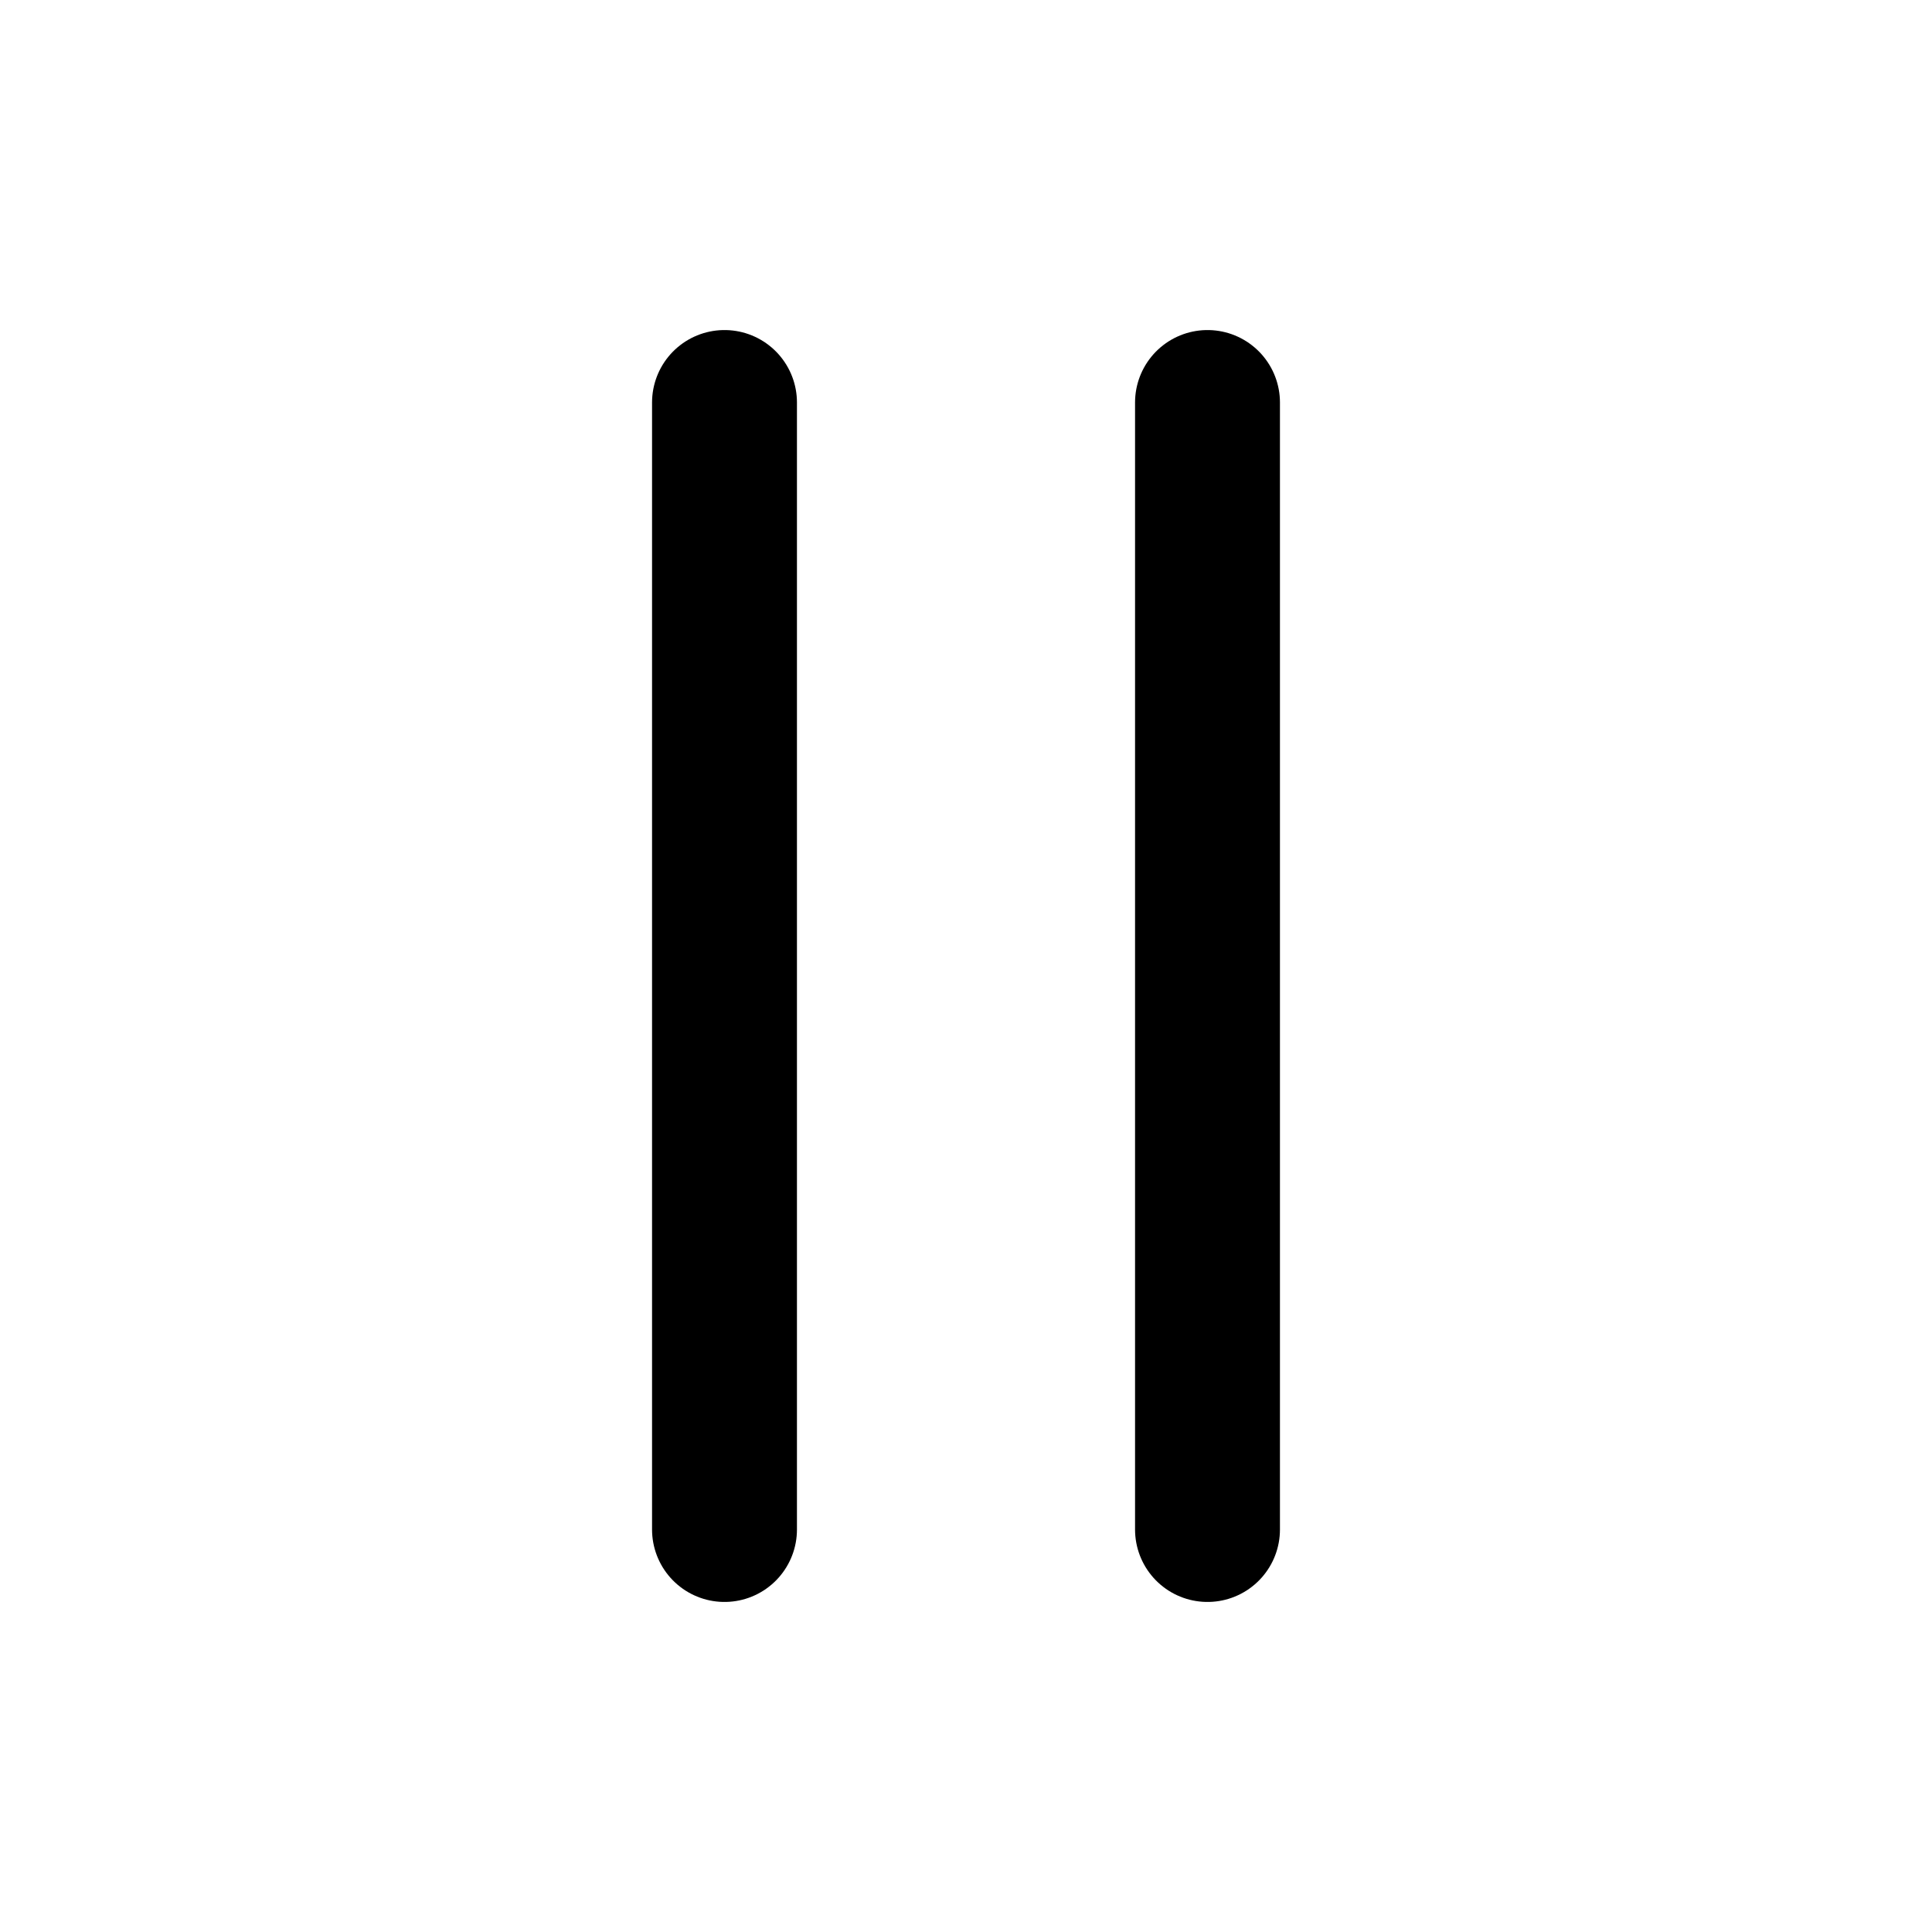
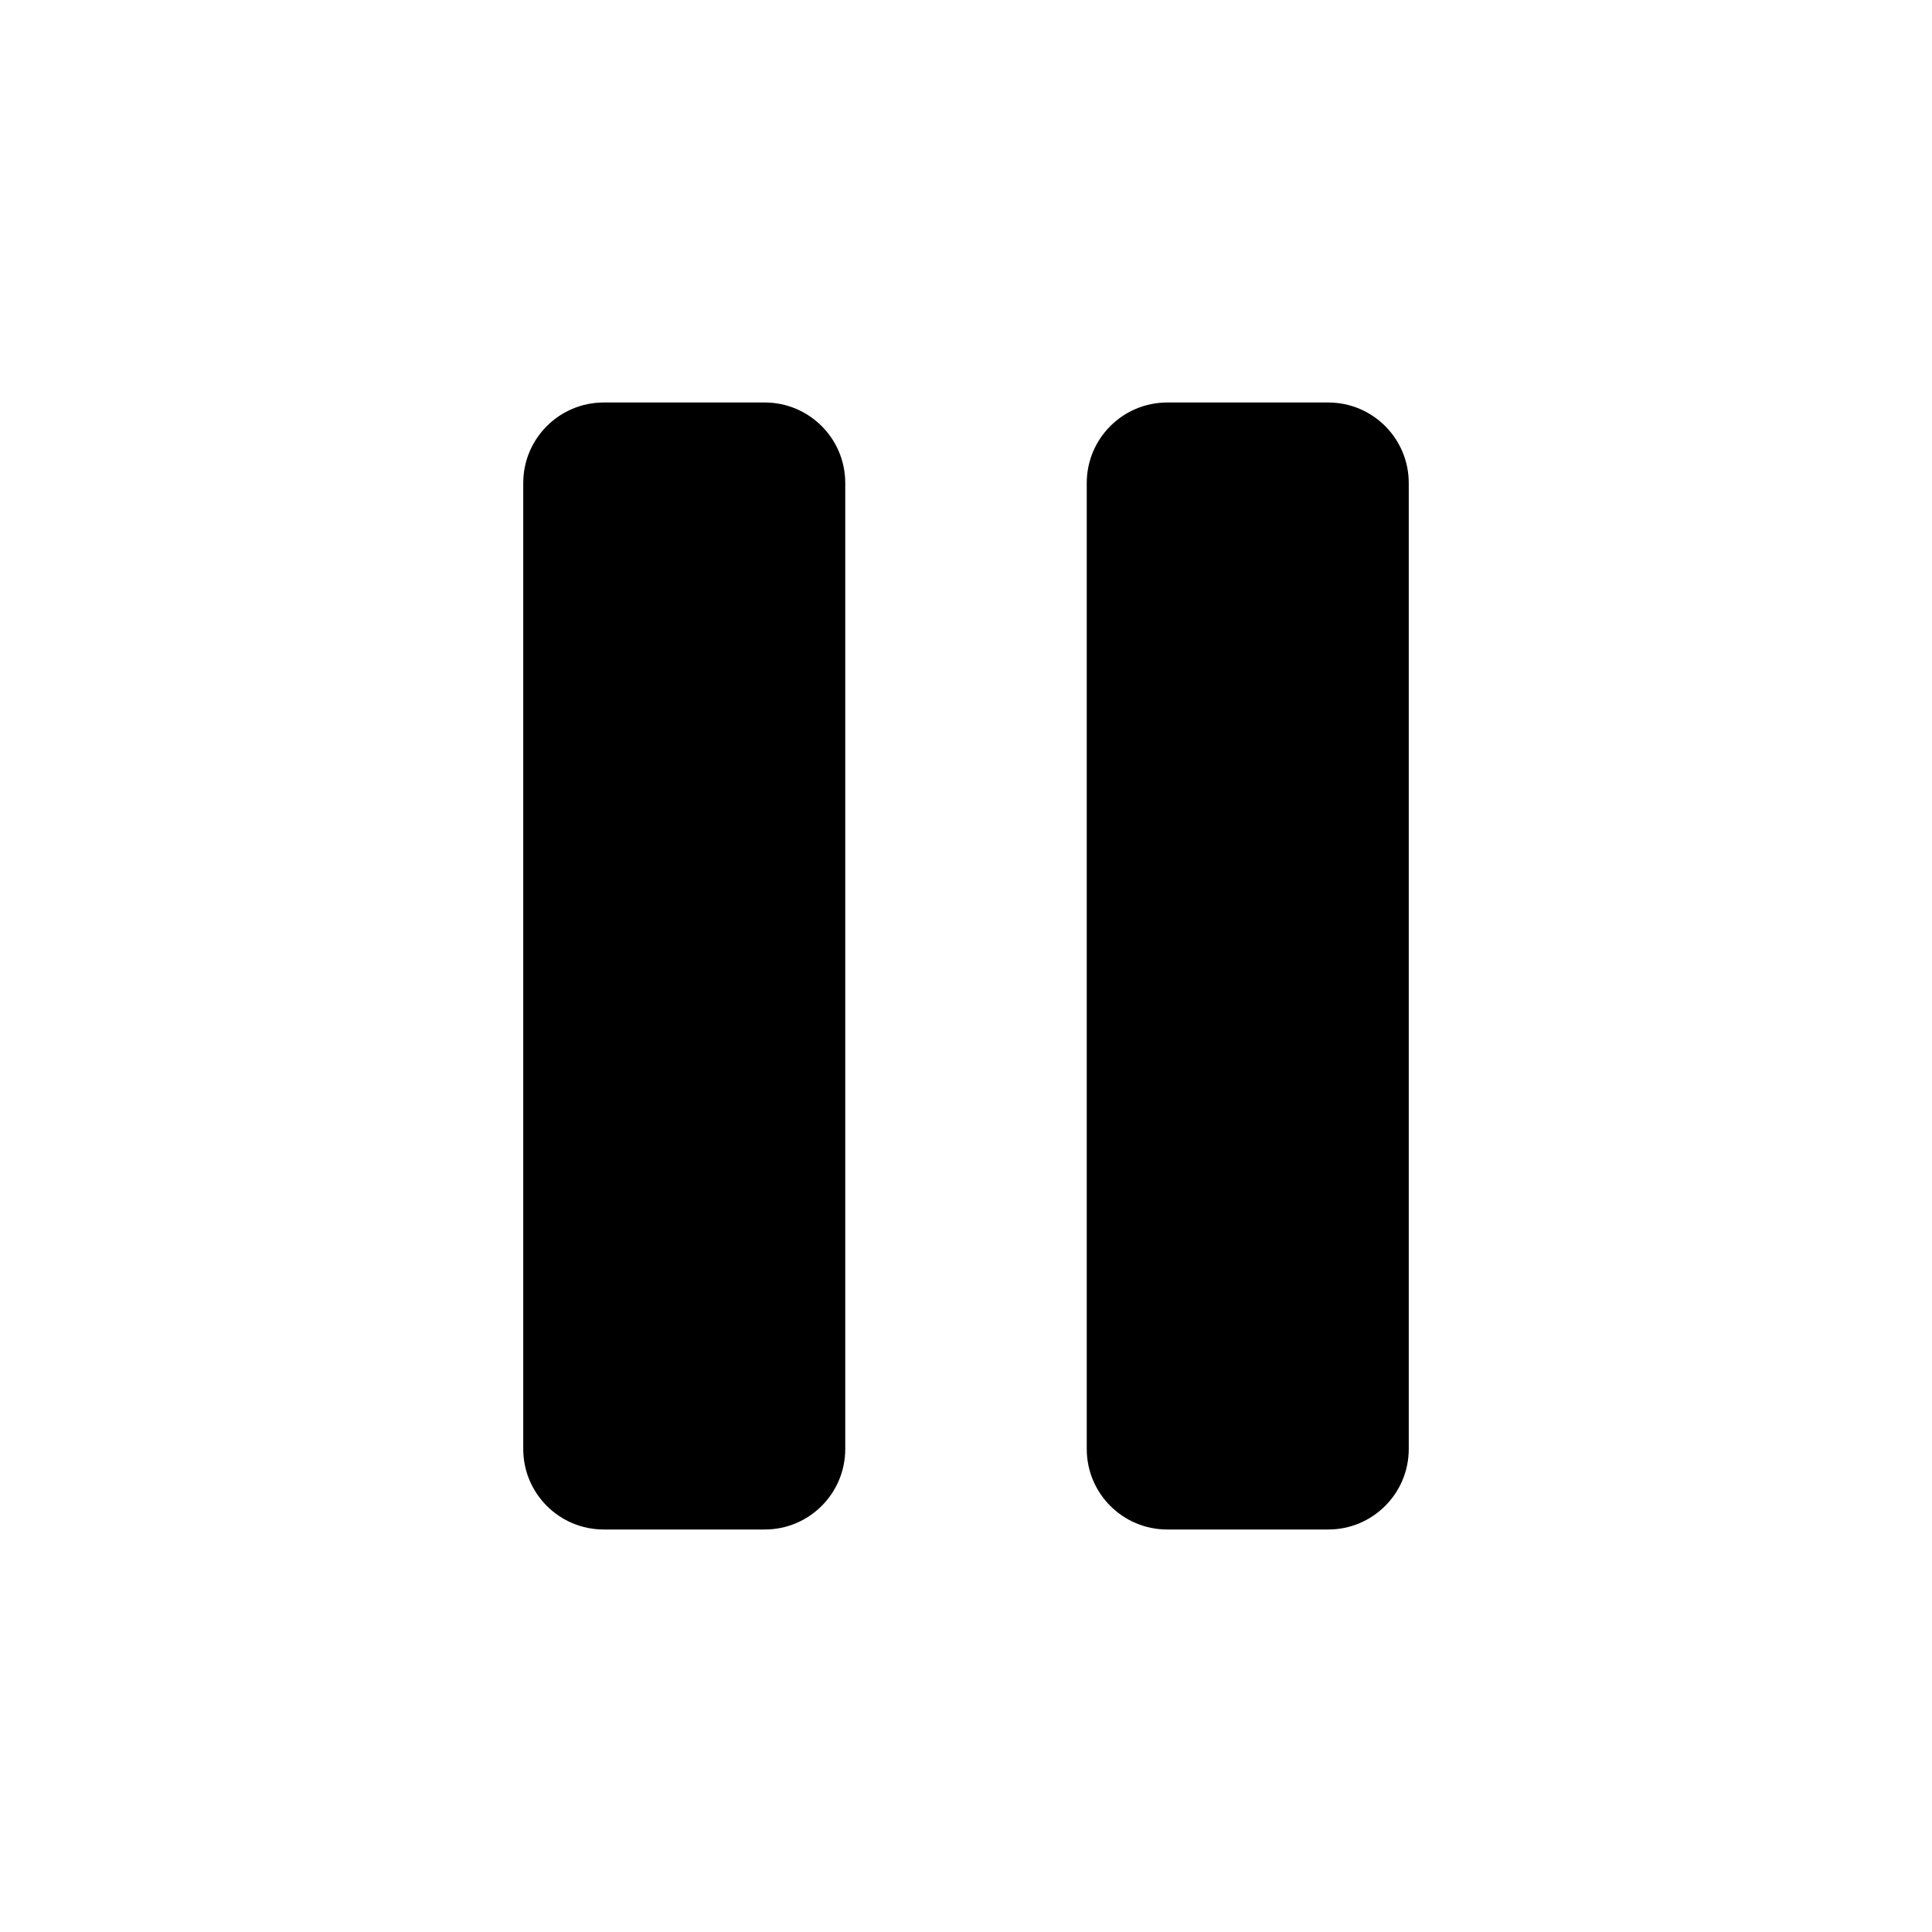
- <svg xmlns="http://www.w3.org/2000/svg" width="24" height="24" viewBox="0 0 24 24" fill="none" stroke="currentColor" stroke-width="1.8" stroke-linecap="round">
-   <path d="M9 5v14M15 5v14" />
+ <svg xmlns="http://www.w3.org/2000/svg" width="24" height="24" viewBox="0 0 24 24" fill="currentColor">
+   <rect x="6.5" y="5" width="4" height="14" rx="1" />
+   <rect x="13.5" y="5" width="4" height="14" rx="1" />
</svg>
